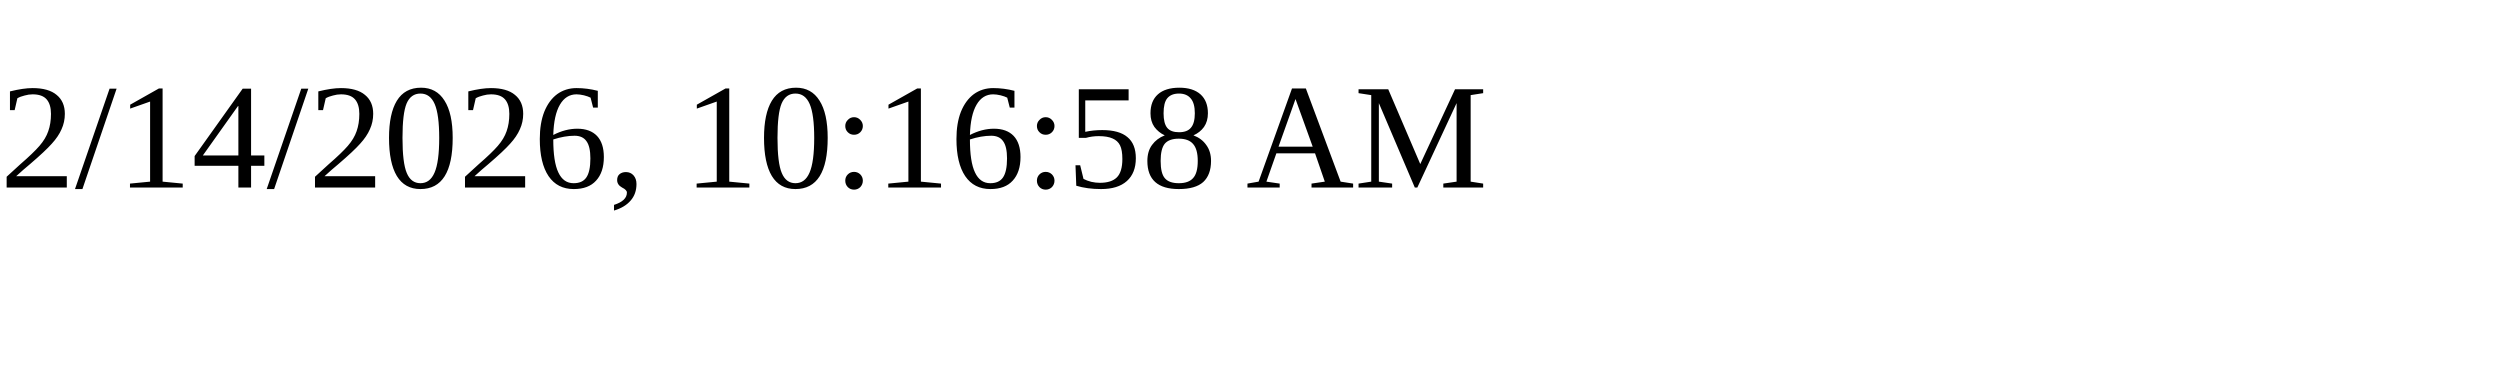
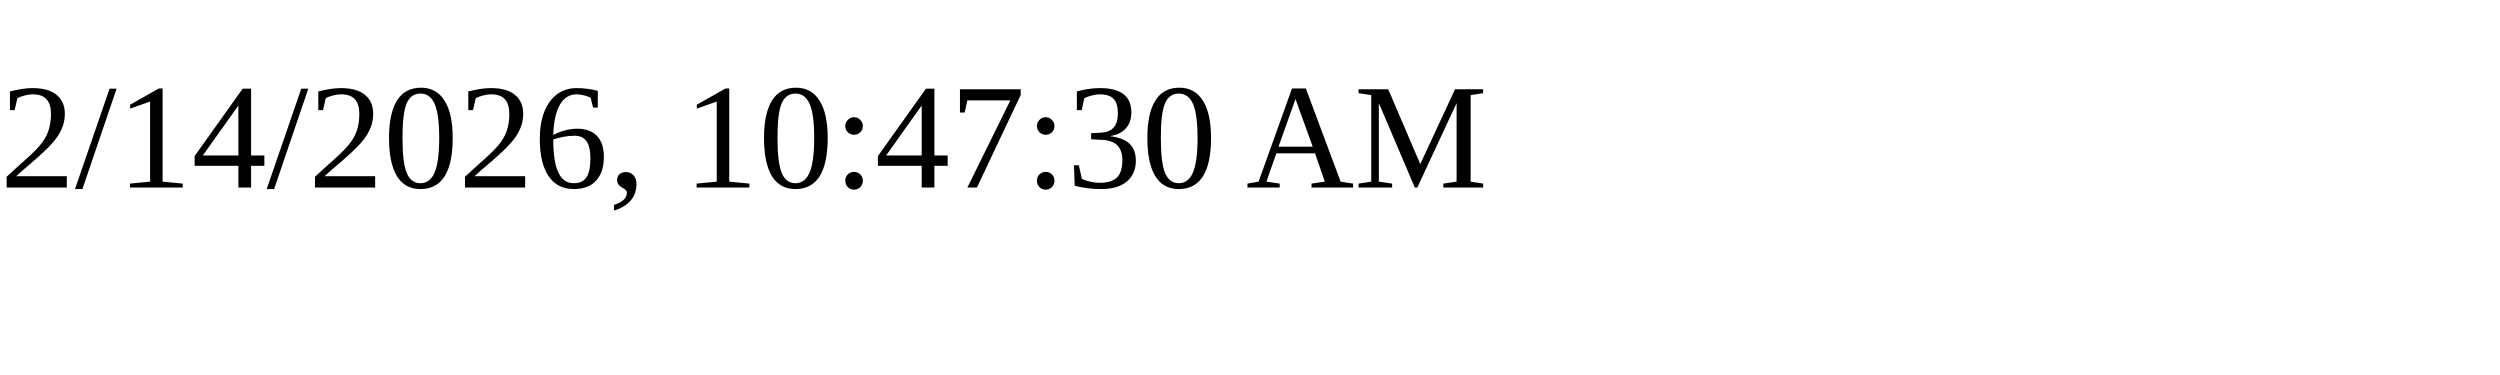
<svg xmlns="http://www.w3.org/2000/svg" height="30" width="200">
-   <text x="0" y="15">2/14/2026, 10:16:58 AM</text>
+   <text x="0" y="15">2/14/2026, 10:47:30 AM</text>
</svg>
